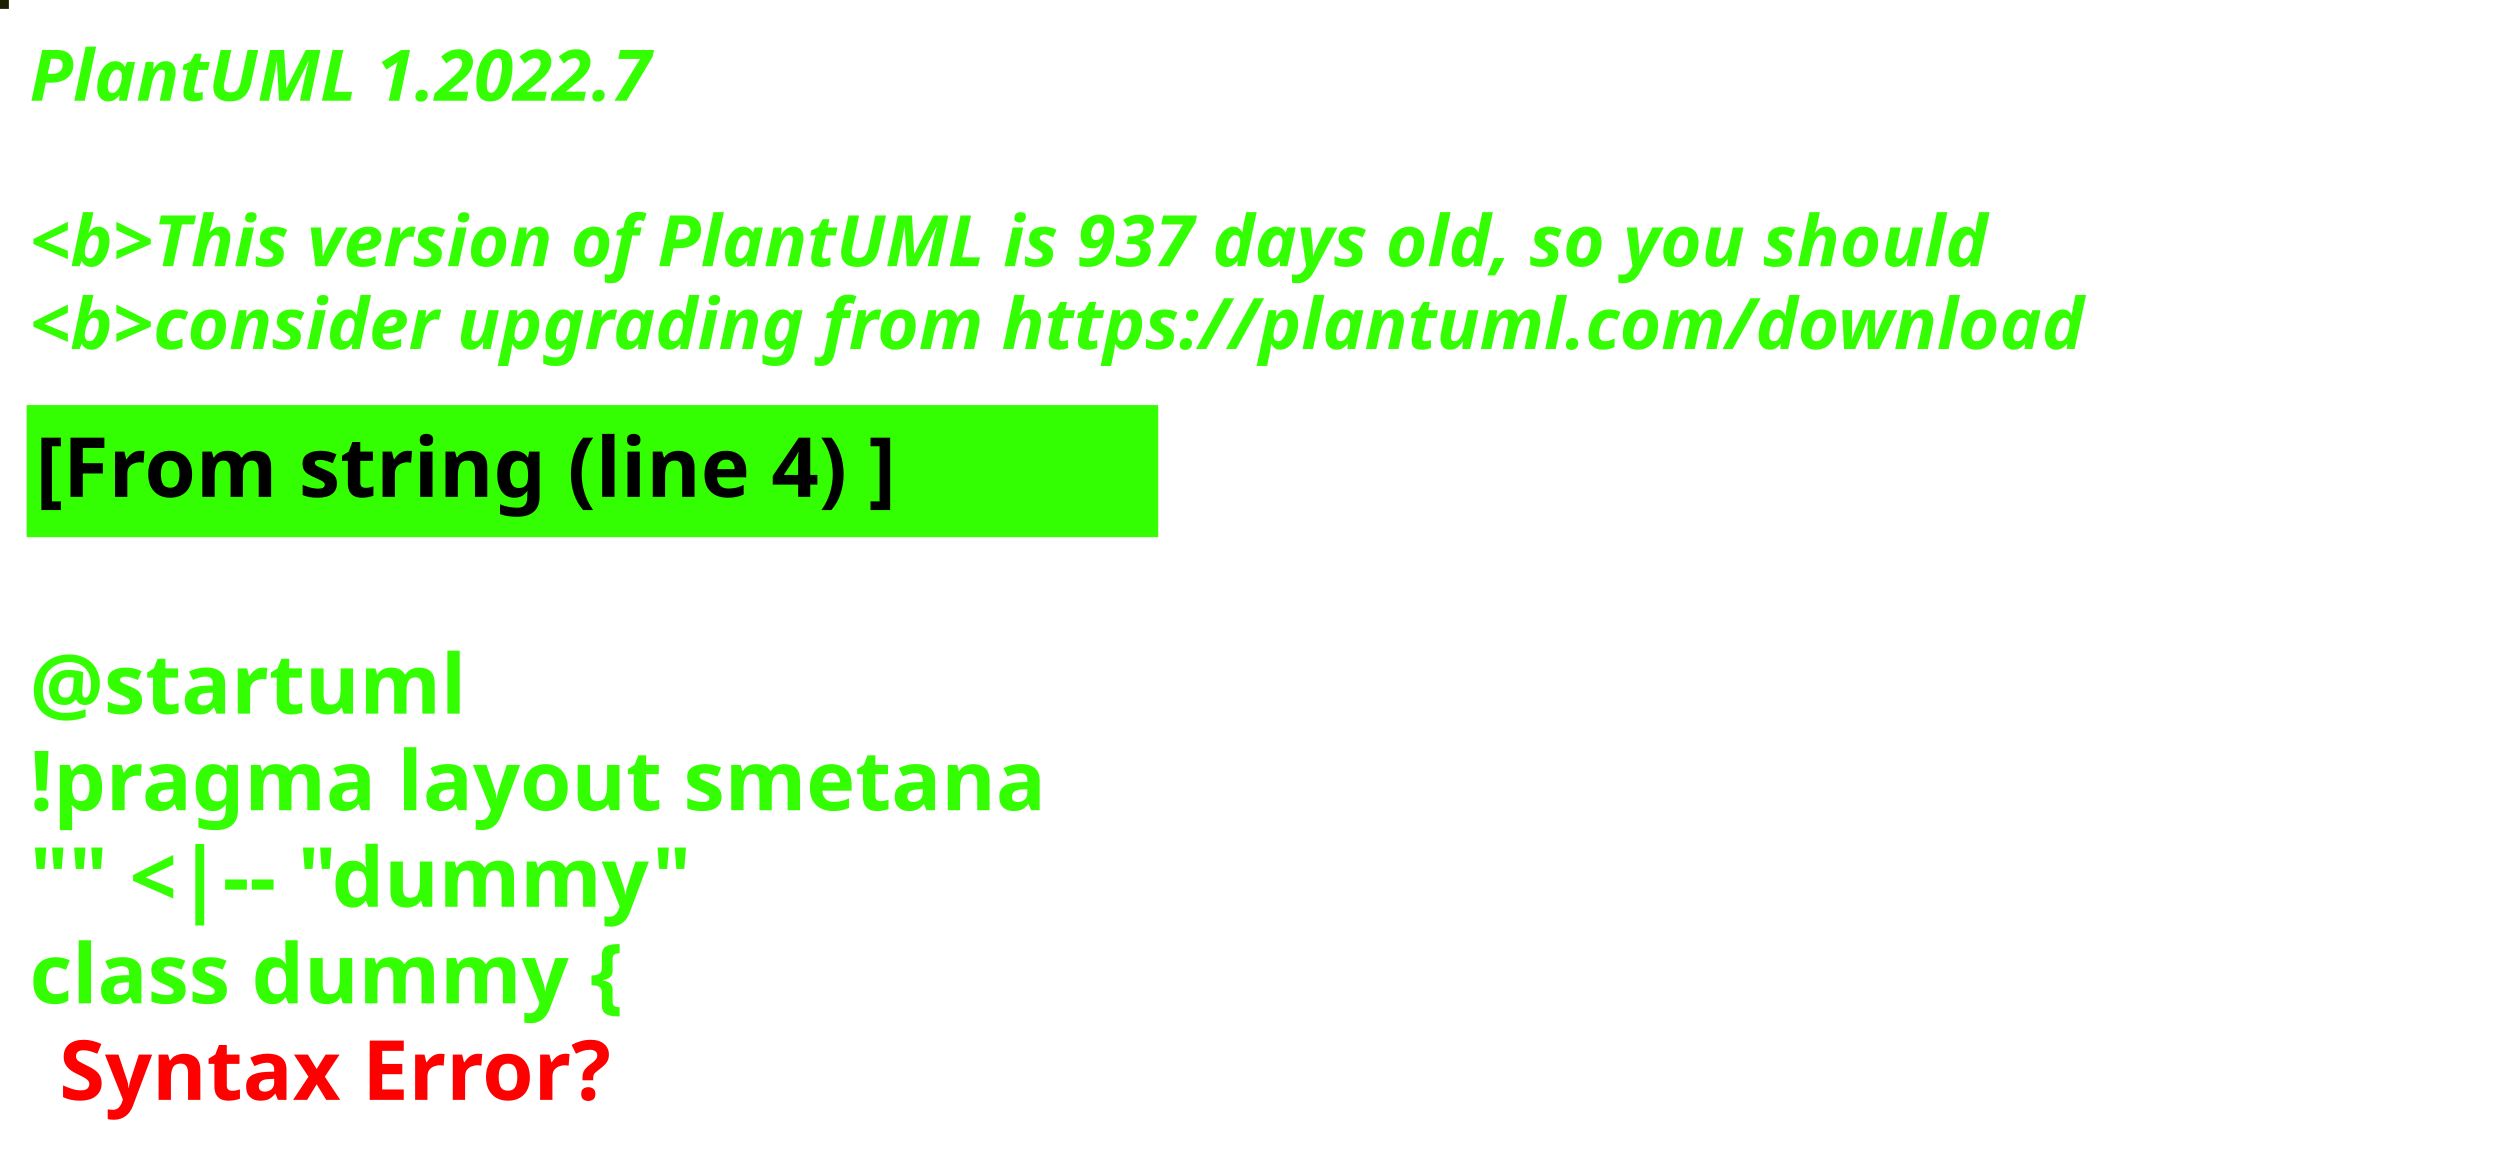
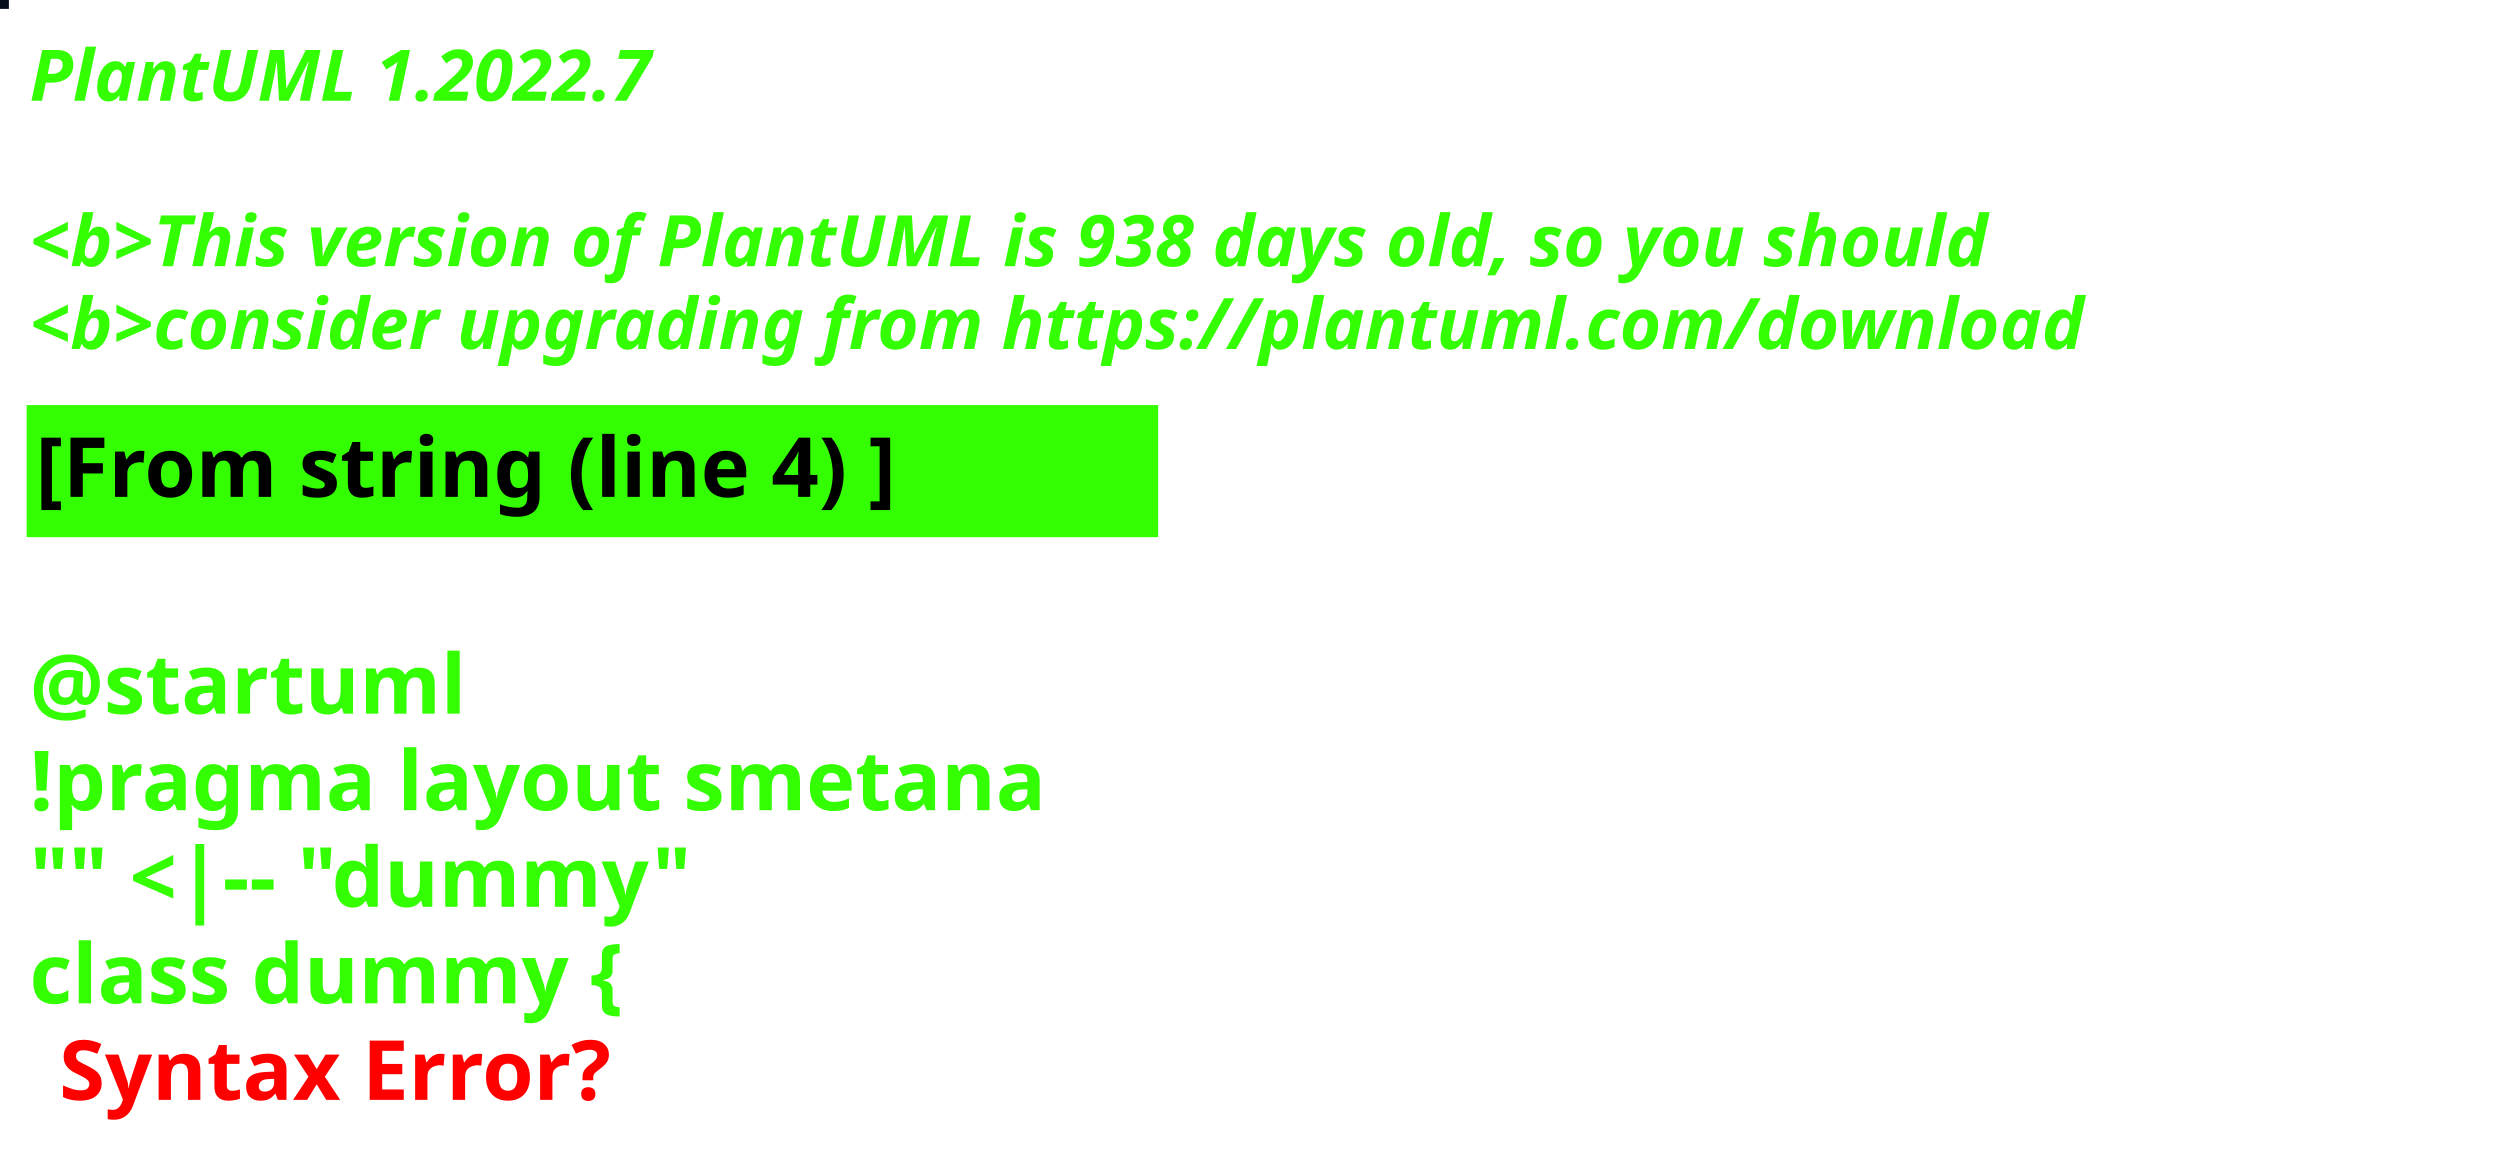
<svg xmlns="http://www.w3.org/2000/svg" contentStyleType="text/css" height="194px" preserveAspectRatio="none" style="width:422px;height:194px;background:#000000;" version="1.1" viewBox="0 0 422 194" width="422px" zoomAndPan="magnify">
  <defs />
  <g>
-     <rect fill="#1E2002" height="1" style="stroke:#1E2002;stroke-width:1.0;" width="1" x="0" y="0" />
+     <rect fill="#050F1C" height="1" style="stroke:#050F1C;stroke-width:1.0;" width="1" x="0" y="0" />
    <text fill="#33FF02" font-family="sans-serif" font-size="12" font-style="italic" font-weight="bold" lengthAdjust="spacing" textLength="127" x="5" y="17">PlantUML 1.2022.7</text>
    <text fill="#33FF02" font-family="sans-serif" font-size="12" font-style="italic" font-weight="bold" lengthAdjust="spacing" textLength="4" x="5" y="30.969"> </text>
-     <text fill="#33FF02" font-family="sans-serif" font-size="12" font-style="italic" font-weight="bold" lengthAdjust="spacing" textLength="399" x="5" y="44.938">&lt;b&gt;This version of PlantUML is 937 days old, so you should</text>
+     <text fill="#33FF02" font-family="sans-serif" font-size="12" font-style="italic" font-weight="bold" lengthAdjust="spacing" textLength="399" x="5" y="44.938">&lt;b&gt;This version of PlantUML is 938 days old, so you should</text>
    <text fill="#33FF02" font-family="sans-serif" font-size="12" font-style="italic" font-weight="bold" lengthAdjust="spacing" textLength="408" x="5" y="58.906">&lt;b&gt;consider upgrading from https://plantuml.com/download</text>
    <rect fill="#33FF02" height="21.297" style="stroke:#33FF02;stroke-width:1.0;" width="190" x="5" y="68.875" />
    <text fill="#000000" font-family="sans-serif" font-size="14" font-weight="bold" lengthAdjust="spacing" textLength="168" x="6" y="83.875">[From string (line 4) ]</text>
    <text fill="#33FF02" font-family="sans-serif" font-size="14" font-weight="bold" lengthAdjust="spacing" textLength="5" x="5" y="104.172"> </text>
    <text fill="#33FF02" font-family="sans-serif" font-size="14" font-weight="bold" lengthAdjust="spacing" textLength="79" x="5" y="120.469">@startuml</text>
    <text fill="#33FF02" font-family="sans-serif" font-size="14" font-weight="bold" lengthAdjust="spacing" textLength="190" x="5" y="136.766">!pragma layout smetana</text>
    <text fill="#33FF02" font-family="sans-serif" font-size="14" font-weight="bold" lengthAdjust="spacing" textLength="124" x="5" y="153.062">"" &lt;|-- "dummy"</text>
    <text fill="#33FF02" font-family="sans-serif" font-size="14" font-weight="bold" lengthAdjust="spacing" text-decoration="wavy underline" textLength="117" x="5" y="169.359">class dummy {</text>
    <text fill="#FF0000" font-family="sans-serif" font-size="14" font-weight="bold" lengthAdjust="spacing" textLength="106" x="10" y="185.656">Syntax Error?</text>
  </g>
</svg>
